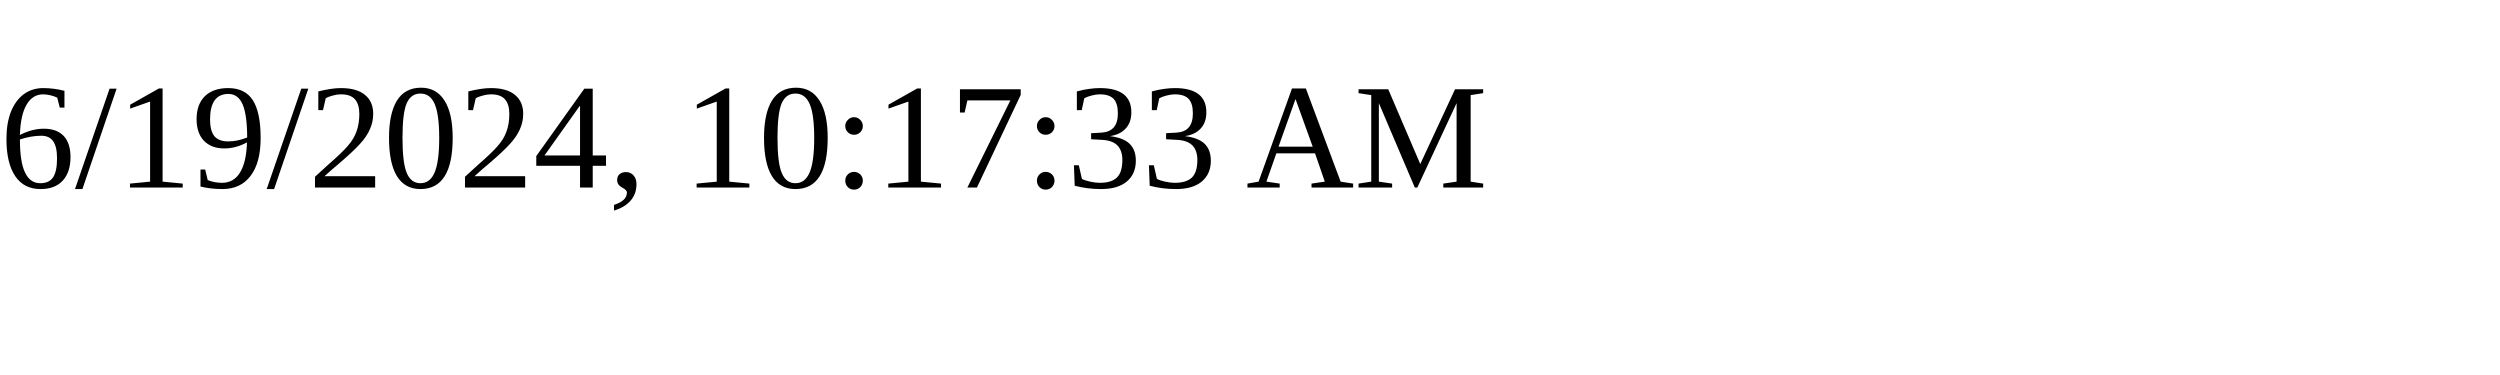
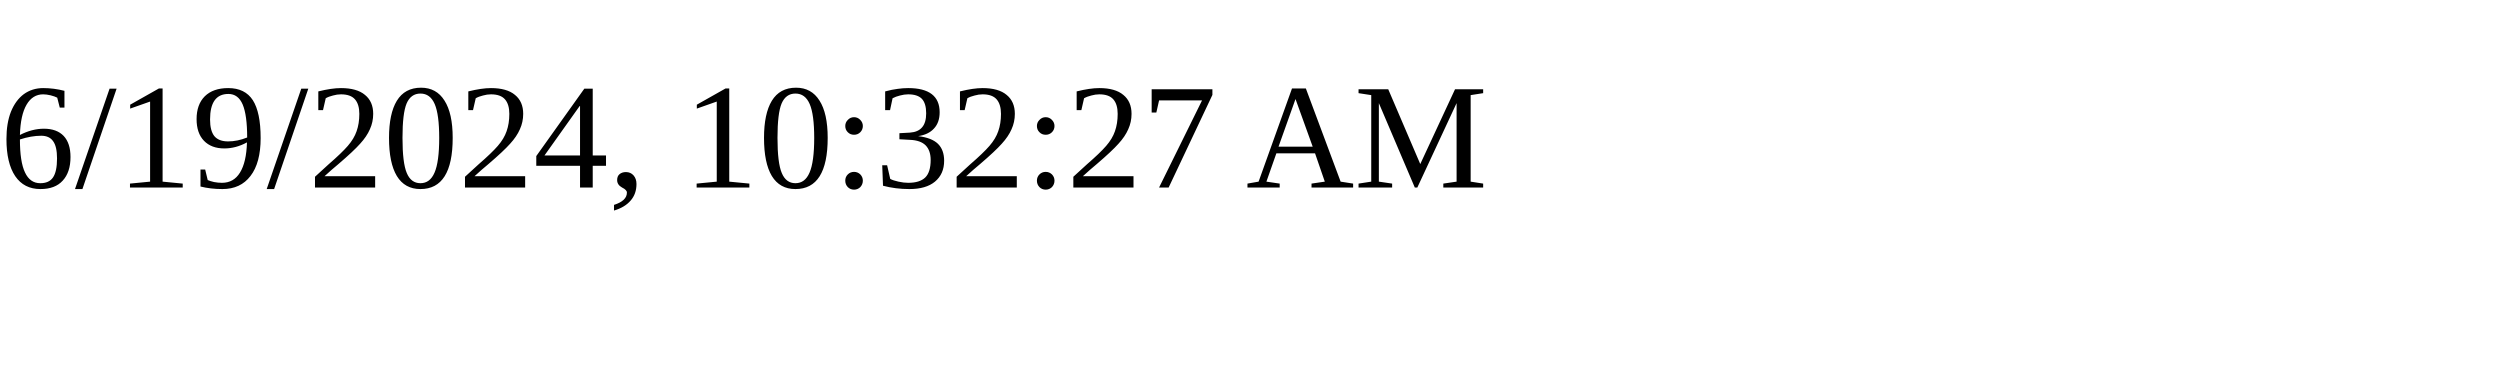
<svg xmlns="http://www.w3.org/2000/svg" height="30" width="200">
-   <text x="0" y="15">6/19/2024, 10:17:33 AM</text>
+   <text x="0" y="15">6/19/2024, 10:32:27 AM</text>
</svg>
